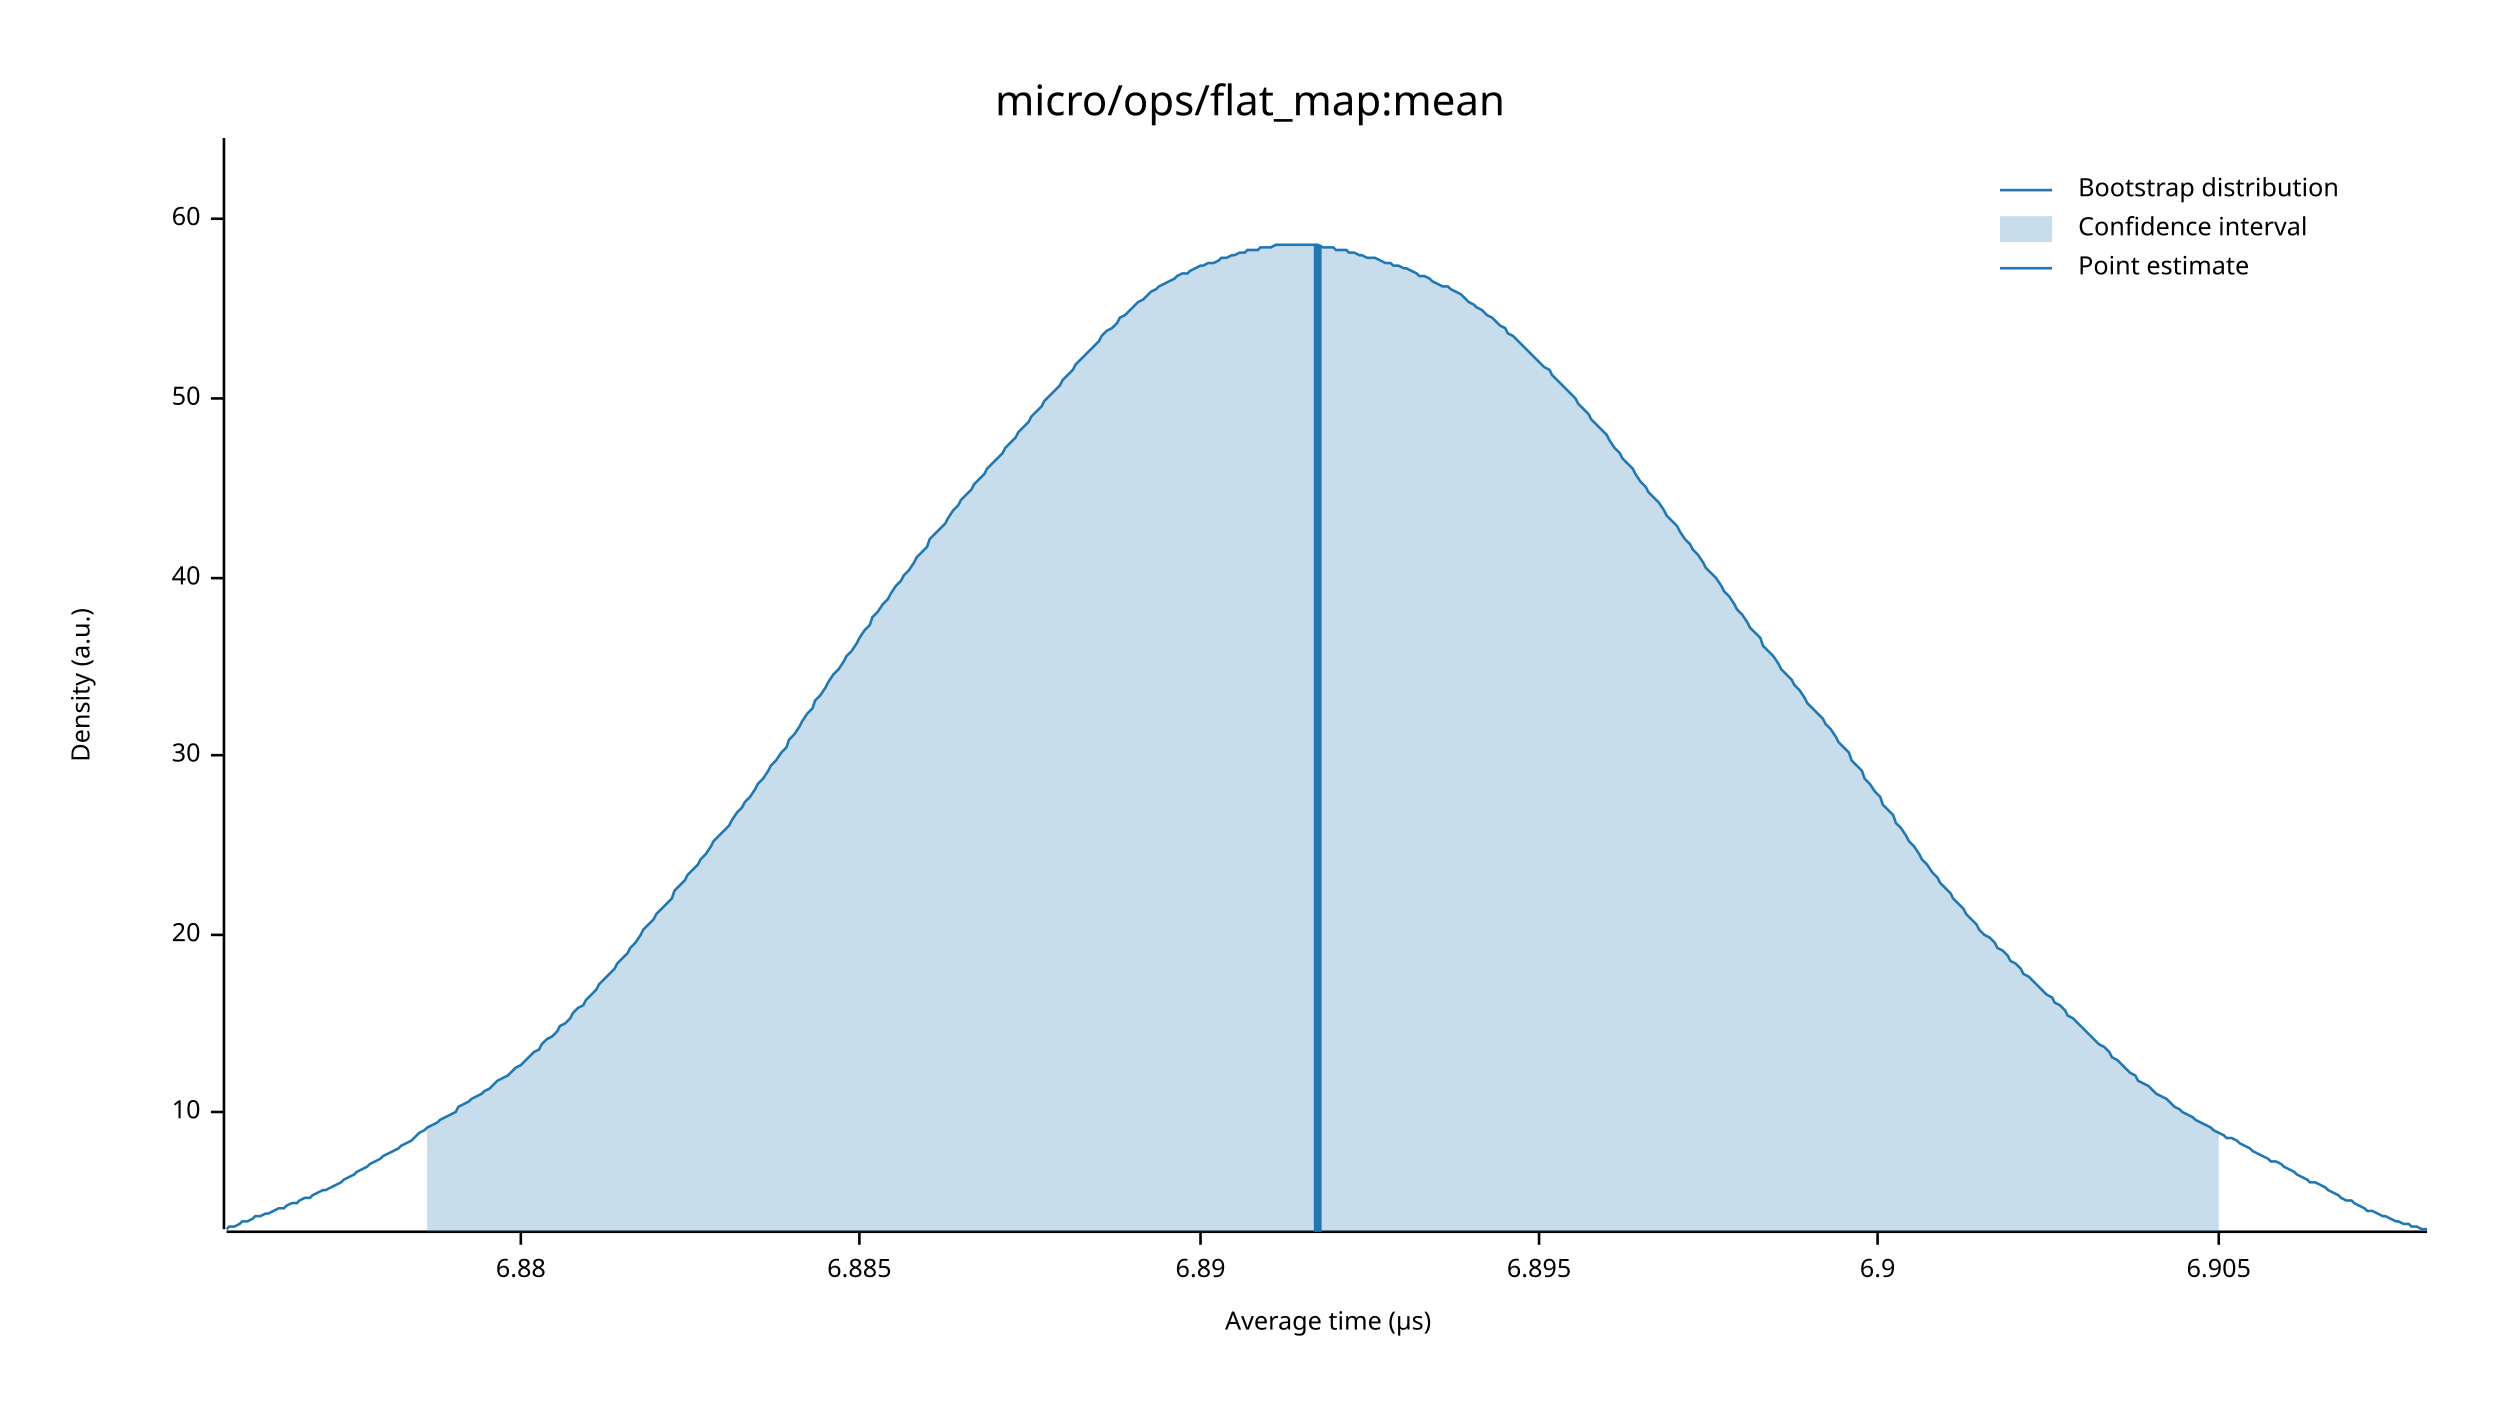
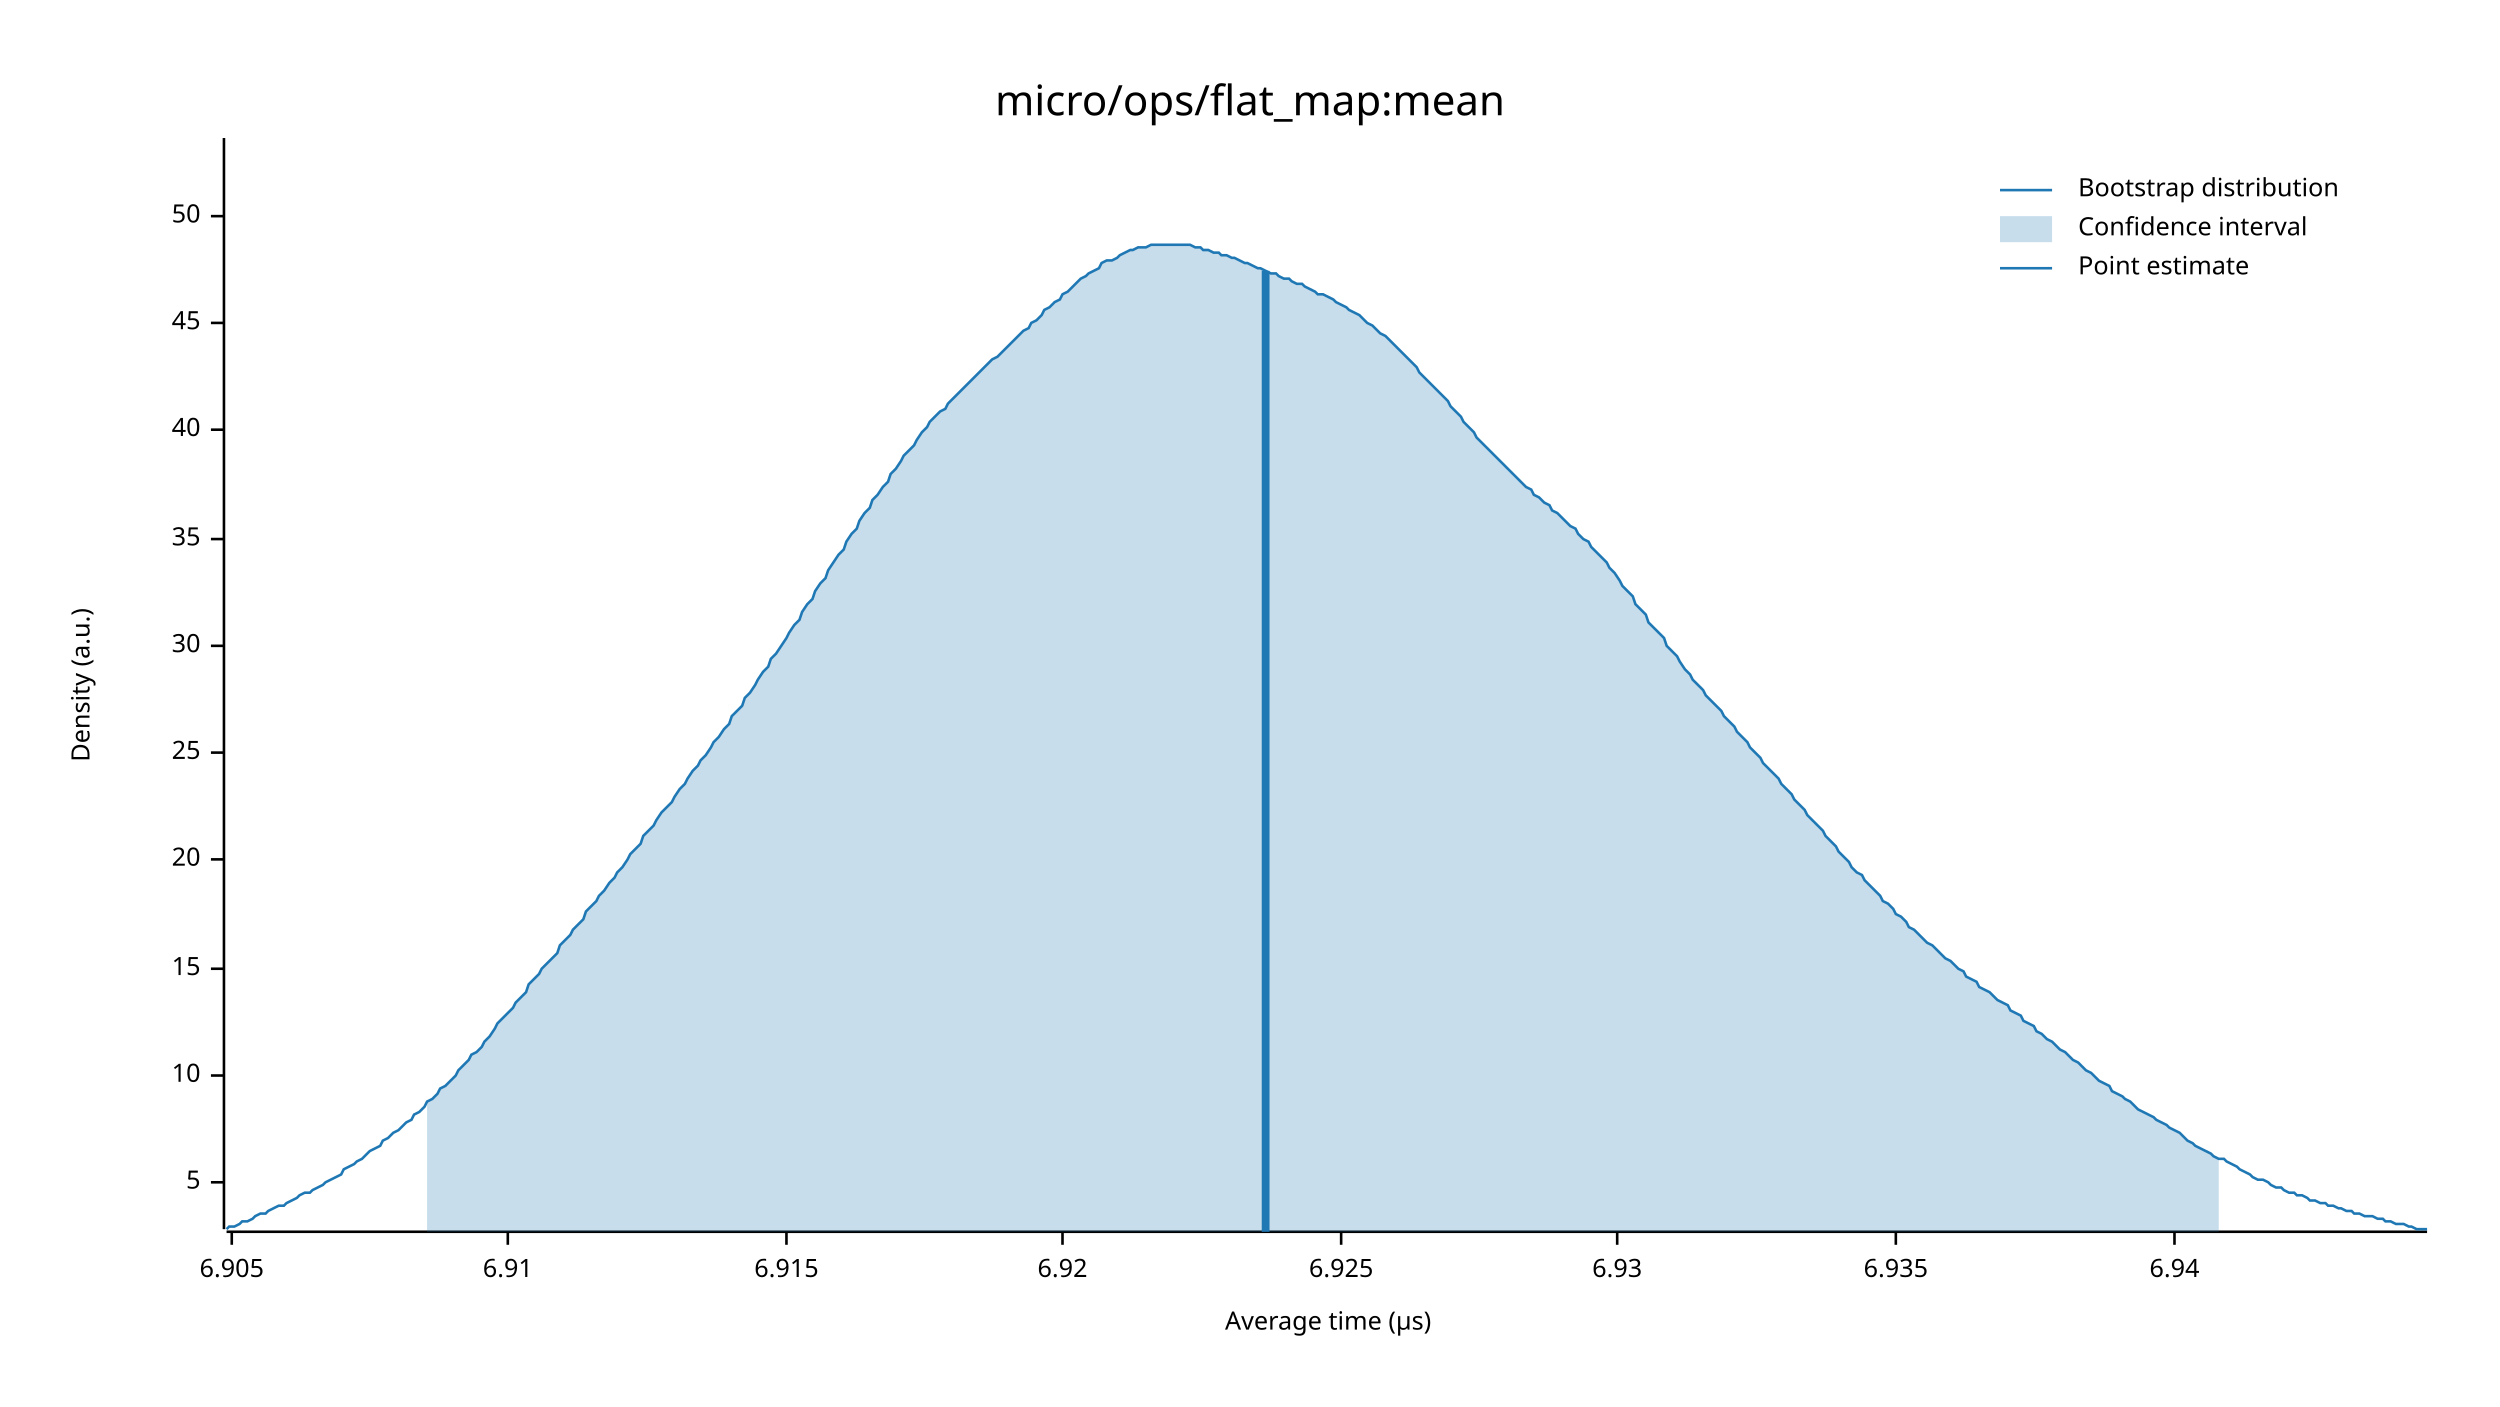
<svg xmlns="http://www.w3.org/2000/svg" width="960" height="540" viewBox="0 0 960 540">
  <text x="480" y="32" dy="0.76em" text-anchor="middle" font-family="sans-serif" font-size="16.129" opacity="1" fill="#000000">
micro/ops/flat_map:mean
</text>
  <text x="27" y="263" dy="0.76em" text-anchor="middle" font-family="sans-serif" font-size="9.677" opacity="1" fill="#000000" transform="rotate(270, 27, 263)">
Density (a.u.)
</text>
  <text x="510" y="513" dy="-0.5ex" text-anchor="middle" font-family="sans-serif" font-size="9.677" opacity="1" fill="#000000">
Average time (µs)
</text>
  <polyline fill="none" opacity="1" stroke="#000000" stroke-width="1" points="86,53 86,472 " />
-   <text x="77" y="427" dy="0.5ex" text-anchor="end" font-family="sans-serif" font-size="9.677" opacity="1" fill="#000000">
+   <text x="77" y="454" dy="0.5ex" text-anchor="end" font-family="sans-serif" font-size="9.677" opacity="1" fill="#000000">
+ 5
+ </text>
+   <polyline fill="none" opacity="1" stroke="#000000" stroke-width="1" points="81,454 86,454 " />
+   <text x="77" y="413" dy="0.5ex" text-anchor="end" font-family="sans-serif" font-size="9.677" opacity="1" fill="#000000">
10
</text>
-   <polyline fill="none" opacity="1" stroke="#000000" stroke-width="1" points="81,427 86,427 " />
-   <text x="77" y="359" dy="0.5ex" text-anchor="end" font-family="sans-serif" font-size="9.677" opacity="1" fill="#000000">
+   <polyline fill="none" opacity="1" stroke="#000000" stroke-width="1" points="81,413 86,413 " />
+   <text x="77" y="372" dy="0.5ex" text-anchor="end" font-family="sans-serif" font-size="9.677" opacity="1" fill="#000000">
+ 15
+ </text>
+   <polyline fill="none" opacity="1" stroke="#000000" stroke-width="1" points="81,372 86,372 " />
+   <text x="77" y="330" dy="0.5ex" text-anchor="end" font-family="sans-serif" font-size="9.677" opacity="1" fill="#000000">
20
</text>
-   <polyline fill="none" opacity="1" stroke="#000000" stroke-width="1" points="81,359 86,359 " />
-   <text x="77" y="290" dy="0.5ex" text-anchor="end" font-family="sans-serif" font-size="9.677" opacity="1" fill="#000000">
+   <polyline fill="none" opacity="1" stroke="#000000" stroke-width="1" points="81,330 86,330 " />
+   <text x="77" y="289" dy="0.5ex" text-anchor="end" font-family="sans-serif" font-size="9.677" opacity="1" fill="#000000">
+ 25
+ </text>
+   <polyline fill="none" opacity="1" stroke="#000000" stroke-width="1" points="81,289 86,289 " />
+   <text x="77" y="248" dy="0.5ex" text-anchor="end" font-family="sans-serif" font-size="9.677" opacity="1" fill="#000000">
30
</text>
-   <polyline fill="none" opacity="1" stroke="#000000" stroke-width="1" points="81,290 86,290 " />
-   <text x="77" y="222" dy="0.5ex" text-anchor="end" font-family="sans-serif" font-size="9.677" opacity="1" fill="#000000">
+   <polyline fill="none" opacity="1" stroke="#000000" stroke-width="1" points="81,248 86,248 " />
+   <text x="77" y="207" dy="0.5ex" text-anchor="end" font-family="sans-serif" font-size="9.677" opacity="1" fill="#000000">
+ 35
+ </text>
+   <polyline fill="none" opacity="1" stroke="#000000" stroke-width="1" points="81,207 86,207 " />
+   <text x="77" y="165" dy="0.5ex" text-anchor="end" font-family="sans-serif" font-size="9.677" opacity="1" fill="#000000">
40
</text>
-   <polyline fill="none" opacity="1" stroke="#000000" stroke-width="1" points="81,222 86,222 " />
-   <text x="77" y="153" dy="0.5ex" text-anchor="end" font-family="sans-serif" font-size="9.677" opacity="1" fill="#000000">
+   <polyline fill="none" opacity="1" stroke="#000000" stroke-width="1" points="81,165 86,165 " />
+   <text x="77" y="124" dy="0.5ex" text-anchor="end" font-family="sans-serif" font-size="9.677" opacity="1" fill="#000000">
+ 45
+ </text>
+   <polyline fill="none" opacity="1" stroke="#000000" stroke-width="1" points="81,124 86,124 " />
+   <text x="77" y="83" dy="0.5ex" text-anchor="end" font-family="sans-serif" font-size="9.677" opacity="1" fill="#000000">
50
</text>
-   <polyline fill="none" opacity="1" stroke="#000000" stroke-width="1" points="81,153 86,153 " />
-   <text x="77" y="84" dy="0.5ex" text-anchor="end" font-family="sans-serif" font-size="9.677" opacity="1" fill="#000000">
- 60
- </text>
-   <polyline fill="none" opacity="1" stroke="#000000" stroke-width="1" points="81,84 86,84 " />
+   <polyline fill="none" opacity="1" stroke="#000000" stroke-width="1" points="81,83 86,83 " />
  <polyline fill="none" opacity="1" stroke="#000000" stroke-width="1" points="87,473 932,473 " />
-   <text x="200" y="483" dy="0.76em" text-anchor="middle" font-family="sans-serif" font-size="9.677" opacity="1" fill="#000000">
- 6.88
- </text>
-   <polyline fill="none" opacity="1" stroke="#000000" stroke-width="1" points="200,473 200,478 " />
-   <text x="330" y="483" dy="0.76em" text-anchor="middle" font-family="sans-serif" font-size="9.677" opacity="1" fill="#000000">
- 6.885
- </text>
-   <polyline fill="none" opacity="1" stroke="#000000" stroke-width="1" points="330,473 330,478 " />
-   <text x="461" y="483" dy="0.76em" text-anchor="middle" font-family="sans-serif" font-size="9.677" opacity="1" fill="#000000">
- 6.89
- </text>
-   <polyline fill="none" opacity="1" stroke="#000000" stroke-width="1" points="461,473 461,478 " />
-   <text x="591" y="483" dy="0.76em" text-anchor="middle" font-family="sans-serif" font-size="9.677" opacity="1" fill="#000000">
- 6.895
- </text>
-   <polyline fill="none" opacity="1" stroke="#000000" stroke-width="1" points="591,473 591,478 " />
-   <text x="721" y="483" dy="0.76em" text-anchor="middle" font-family="sans-serif" font-size="9.677" opacity="1" fill="#000000">
- 6.9
- </text>
-   <polyline fill="none" opacity="1" stroke="#000000" stroke-width="1" points="721,473 721,478 " />
-   <text x="852" y="483" dy="0.76em" text-anchor="middle" font-family="sans-serif" font-size="9.677" opacity="1" fill="#000000">
+   <text x="89" y="483" dy="0.76em" text-anchor="middle" font-family="sans-serif" font-size="9.677" opacity="1" fill="#000000">
6.905
</text>
-   <polyline fill="none" opacity="1" stroke="#000000" stroke-width="1" points="852,473 852,478 " />
-   <polyline fill="none" opacity="1" stroke="#1F78B4" stroke-width="1" points="87,472 88,471 90,471 92,470 93,469 95,469 97,468 98,467 100,467 102,466 103,466 105,465 107,464 109,464 110,463 112,462 114,462 115,461 117,460 119,460 120,459 122,458 124,457 125,457 127,456 129,455 131,454 132,453 134,452 136,451 137,450 139,449 141,448 142,447 144,446 146,445 147,444 149,443 151,442 153,441 154,440 156,439 158,438 159,437 161,435 163,434 164,433 166,432 168,431 169,430 171,429 173,428 175,427 176,425 178,424 180,423 181,422 183,421 185,420 186,419 188,418 190,416 191,415 193,414 195,413 197,411 198,410 200,409 202,407 203,406 205,404 207,403 208,401 210,399 212,398 214,396 215,394 217,393 219,391 220,389 222,387 224,386 225,384 227,382 229,380 230,378 232,376 234,374 236,372 237,370 239,368 241,366 242,364 244,362 246,359 247,357 249,355 251,353 252,351 254,349 256,347 258,345 259,342 261,340 263,338 264,336 266,334 268,332 269,330 271,328 273,325 274,323 276,321 278,319 280,317 281,315 283,312 285,310 286,308 288,306 290,303 291,301 293,299 295,296 296,294 298,292 300,289 302,287 303,284 305,282 307,279 308,277 310,274 312,272 313,269 315,267 317,264 318,262 320,259 322,257 324,254 325,252 327,250 329,247 330,245 332,242 334,240 335,237 337,235 339,232 341,230 342,228 344,225 346,223 347,221 349,219 351,216 352,214 354,212 356,210 357,207 359,205 361,203 363,201 364,199 366,196 368,194 369,192 371,190 373,188 374,186 376,184 378,182 379,180 381,178 383,176 385,174 386,172 388,170 390,168 391,166 393,164 395,162 396,160 398,158 400,156 401,154 403,152 405,150 407,148 408,146 410,144 412,142 413,140 415,138 417,136 418,135 420,133 422,131 423,129 425,127 427,126 429,124 430,122 432,121 434,119 435,118 437,116 439,115 440,114 442,112 444,111 445,110 447,109 449,108 451,107 452,106 454,105 456,105 457,104 459,103 461,102 462,102 464,101 466,101 468,100 469,99 471,99 473,98 474,98 476,97 478,97 479,96 481,96 483,96 484,95 486,95 488,95 490,94 491,94 493,94 495,94 496,94 498,94 500,94 501,94 503,94 505,94 506,94 508,95 510,95 512,95 513,96 515,96 517,96 518,97 520,97 522,98 523,98 525,99 527,99 528,99 530,100 532,101 534,101 535,102 537,102 539,103 540,103 542,104 544,105 545,106 547,106 549,107 550,108 552,109 554,110 556,110 557,111 559,112 561,113 562,114 564,116 566,117 567,118 569,119 571,121 573,122 574,123 576,125 578,126 579,128 581,129 583,131 584,132 586,134 588,136 589,137 591,139 593,141 595,142 596,144 598,146 600,148 601,149 603,151 605,153 606,155 608,157 610,159 611,161 613,163 615,165 617,167 618,169 620,172 622,174 623,176 625,178 627,180 628,182 630,185 632,187 633,189 635,191 637,193 639,196 640,198 642,200 644,202 645,204 647,207 649,209 650,211 652,213 654,216 655,218 657,220 659,222 661,225 662,227 664,229 666,232 667,234 669,236 671,239 672,241 674,243 676,245 677,248 679,250 681,252 683,255 684,257 686,259 688,261 689,263 691,265 693,268 694,270 696,272 698,274 700,276 701,278 703,280 705,283 706,285 708,287 710,289 711,292 713,294 715,296 716,299 718,301 720,304 722,306 723,309 725,311 727,313 728,316 730,318 732,321 733,323 735,325 737,328 738,330 740,332 742,335 744,337 745,339 747,341 749,343 750,345 752,347 754,349 755,351 757,353 759,355 760,357 762,359 764,360 766,362 767,364 769,365 771,367 772,369 774,370 776,372 777,374 779,375 781,377 782,378 784,380 786,382 788,383 789,385 791,386 793,388 794,390 796,391 798,393 799,394 801,396 803,398 804,399 806,401 808,402 810,404 811,406 813,407 815,409 816,410 818,412 820,413 821,415 823,416 825,417 827,419 828,420 830,421 832,422 833,423 835,425 837,426 838,427 840,428 842,429 843,430 845,431 847,432 849,433 850,434 852,435 854,436 855,437 857,437 859,438 860,439 862,440 864,441 865,442 867,443 869,444 871,445 872,446 874,446 876,447 877,448 879,449 881,450 882,451 884,452 886,453 887,454 889,454 891,455 893,456 894,457 896,458 898,459 899,460 901,461 903,461 904,462 906,463 908,464 909,465 911,465 913,466 915,467 916,467 918,468 920,469 921,469 923,470 925,470 926,471 928,471 930,472 932,472 " />
-   <polygon opacity="0.25" fill="#1F78B4" points="164,433 166,432 168,431 169,430 171,429 173,428 175,427 176,425 178,424 180,423 181,422 183,421 185,420 186,419 188,418 190,416 191,415 193,414 195,413 197,411 198,410 200,409 202,407 203,406 205,404 207,403 208,401 210,399 212,398 214,396 215,394 217,393 219,391 220,389 222,387 224,386 225,384 227,382 229,380 230,378 232,376 234,374 236,372 237,370 239,368 241,366 242,364 244,362 246,359 247,357 249,355 251,353 252,351 254,349 256,347 258,345 259,342 261,340 263,338 264,336 266,334 268,332 269,330 271,328 273,325 274,323 276,321 278,319 280,317 281,315 283,312 285,310 286,308 288,306 290,303 291,301 293,299 295,296 296,294 298,292 300,289 302,287 303,284 305,282 307,279 308,277 310,274 312,272 313,269 315,267 317,264 318,262 320,259 322,257 324,254 325,252 327,250 329,247 330,245 332,242 334,240 335,237 337,235 339,232 341,230 342,228 344,225 346,223 347,221 349,219 351,216 352,214 354,212 356,210 357,207 359,205 361,203 363,201 364,199 366,196 368,194 369,192 371,190 373,188 374,186 376,184 378,182 379,180 381,178 383,176 385,174 386,172 388,170 390,168 391,166 393,164 395,162 396,160 398,158 400,156 401,154 403,152 405,150 407,148 408,146 410,144 412,142 413,140 415,138 417,136 418,135 420,133 422,131 423,129 425,127 427,126 429,124 430,122 432,121 434,119 435,118 437,116 439,115 440,114 442,112 444,111 445,110 447,109 449,108 451,107 452,106 454,105 456,105 457,104 459,103 461,102 462,102 464,101 466,101 468,100 469,99 471,99 473,98 474,98 476,97 478,97 479,96 481,96 483,96 484,95 486,95 488,95 490,94 491,94 493,94 495,94 496,94 498,94 500,94 501,94 503,94 505,94 506,94 508,95 510,95 512,95 513,96 515,96 517,96 518,97 520,97 522,98 523,98 525,99 527,99 528,99 530,100 532,101 534,101 535,102 537,102 539,103 540,103 542,104 544,105 545,106 547,106 549,107 550,108 552,109 554,110 556,110 557,111 559,112 561,113 562,114 564,116 566,117 567,118 569,119 571,121 573,122 574,123 576,125 578,126 579,128 581,129 583,131 584,132 586,134 588,136 589,137 591,139 593,141 595,142 596,144 598,146 600,148 601,149 603,151 605,153 606,155 608,157 610,159 611,161 613,163 615,165 617,167 618,169 620,172 622,174 623,176 625,178 627,180 628,182 630,185 632,187 633,189 635,191 637,193 639,196 640,198 642,200 644,202 645,204 647,207 649,209 650,211 652,213 654,216 655,218 657,220 659,222 661,225 662,227 664,229 666,232 667,234 669,236 671,239 672,241 674,243 676,245 677,248 679,250 681,252 683,255 684,257 686,259 688,261 689,263 691,265 693,268 694,270 696,272 698,274 700,276 701,278 703,280 705,283 706,285 708,287 710,289 711,292 713,294 715,296 716,299 718,301 720,304 722,306 723,309 725,311 727,313 728,316 730,318 732,321 733,323 735,325 737,328 738,330 740,332 742,335 744,337 745,339 747,341 749,343 750,345 752,347 754,349 755,351 757,353 759,355 760,357 762,359 764,360 766,362 767,364 769,365 771,367 772,369 774,370 776,372 777,374 779,375 781,377 782,378 784,380 786,382 788,383 789,385 791,386 793,388 794,390 796,391 798,393 799,394 801,396 803,398 804,399 806,401 808,402 810,404 811,406 813,407 815,409 816,410 818,412 820,413 821,415 823,416 825,417 827,419 828,420 830,421 832,422 833,423 835,425 837,426 838,427 840,428 842,429 843,430 845,431 847,432 849,433 850,434 852,435 852,473 164,473 " />
-   <polyline fill="none" opacity="1" stroke="#1F78B4" stroke-width="3" points="506,473 506,94 " />
+   <polyline fill="none" opacity="1" stroke="#000000" stroke-width="1" points="89,473 89,478 " />
+   <text x="195" y="483" dy="0.76em" text-anchor="middle" font-family="sans-serif" font-size="9.677" opacity="1" fill="#000000">
+ 6.91
+ </text>
+   <polyline fill="none" opacity="1" stroke="#000000" stroke-width="1" points="195,473 195,478 " />
+   <text x="302" y="483" dy="0.76em" text-anchor="middle" font-family="sans-serif" font-size="9.677" opacity="1" fill="#000000">
+ 6.915
+ </text>
+   <polyline fill="none" opacity="1" stroke="#000000" stroke-width="1" points="302,473 302,478 " />
+   <text x="408" y="483" dy="0.76em" text-anchor="middle" font-family="sans-serif" font-size="9.677" opacity="1" fill="#000000">
+ 6.92
+ </text>
+   <polyline fill="none" opacity="1" stroke="#000000" stroke-width="1" points="408,473 408,478 " />
+   <text x="515" y="483" dy="0.76em" text-anchor="middle" font-family="sans-serif" font-size="9.677" opacity="1" fill="#000000">
+ 6.925
+ </text>
+   <polyline fill="none" opacity="1" stroke="#000000" stroke-width="1" points="515,473 515,478 " />
+   <text x="621" y="483" dy="0.76em" text-anchor="middle" font-family="sans-serif" font-size="9.677" opacity="1" fill="#000000">
+ 6.93
+ </text>
+   <polyline fill="none" opacity="1" stroke="#000000" stroke-width="1" points="621,473 621,478 " />
+   <text x="728" y="483" dy="0.76em" text-anchor="middle" font-family="sans-serif" font-size="9.677" opacity="1" fill="#000000">
+ 6.935
+ </text>
+   <polyline fill="none" opacity="1" stroke="#000000" stroke-width="1" points="728,473 728,478 " />
+   <text x="835" y="483" dy="0.76em" text-anchor="middle" font-family="sans-serif" font-size="9.677" opacity="1" fill="#000000">
+ 6.94
+ </text>
+   <polyline fill="none" opacity="1" stroke="#000000" stroke-width="1" points="835,473 835,478 " />
+   <polyline fill="none" opacity="1" stroke="#1F78B4" stroke-width="1" points="87,472 88,471 90,471 92,470 93,469 95,469 97,468 98,467 100,466 102,466 103,465 105,464 107,463 109,463 110,462 112,461 114,460 115,459 117,458 119,458 120,457 122,456 124,455 125,454 127,453 129,452 131,451 132,449 134,448 136,447 137,446 139,445 141,443 142,442 144,441 146,440 147,438 149,437 151,435 153,434 154,433 156,431 158,430 159,428 161,427 163,425 164,423 166,422 168,420 169,418 171,417 173,415 175,413 176,411 178,409 180,407 181,405 183,404 185,402 186,400 188,398 190,395 191,393 193,391 195,389 197,387 198,385 200,383 202,381 203,378 205,376 207,374 208,372 210,370 212,368 214,366 215,363 217,361 219,359 220,357 222,355 224,353 225,350 227,348 229,346 230,344 232,342 234,339 236,337 237,335 239,333 241,330 242,328 244,326 246,324 247,321 249,319 251,317 252,315 254,312 256,310 258,308 259,306 261,303 263,301 264,299 266,296 268,294 269,292 271,290 273,287 274,285 276,283 278,280 280,278 281,275 283,273 285,271 286,268 288,266 290,263 291,261 293,258 295,256 296,253 298,251 300,248 302,245 303,243 305,240 307,238 308,235 310,232 312,230 313,227 315,224 317,222 318,219 320,216 322,213 324,211 325,208 327,205 329,203 330,200 332,197 334,195 335,192 337,190 339,187 341,185 342,182 344,180 346,177 347,175 349,173 351,171 352,169 354,166 356,164 357,162 359,160 361,158 363,157 364,155 366,153 368,151 369,150 371,148 373,146 374,145 376,143 378,141 379,140 381,138 383,137 385,135 386,134 388,132 390,130 391,129 393,127 395,126 396,124 398,123 400,121 401,119 403,118 405,116 407,115 408,113 410,112 412,110 413,109 415,107 417,106 418,105 420,104 422,103 423,101 425,100 427,100 429,99 430,98 432,97 434,96 435,96 437,95 439,95 440,95 442,94 444,94 445,94 447,94 449,94 451,94 452,94 454,94 456,94 457,94 459,95 461,95 462,96 464,96 466,97 468,97 469,98 471,98 473,99 474,99 476,100 478,101 479,101 481,102 483,103 484,103 486,104 488,105 490,105 491,106 493,107 495,107 496,108 498,109 500,109 501,110 503,111 505,112 506,113 508,113 510,114 512,115 513,116 515,117 517,118 518,119 520,120 522,121 523,122 525,124 527,125 528,126 530,128 532,129 534,131 535,132 537,134 539,136 540,137 542,139 544,141 545,143 547,145 549,147 550,148 552,150 554,152 556,154 557,156 559,158 561,160 562,162 564,164 566,166 567,168 569,170 571,172 573,174 574,175 576,177 578,179 579,180 581,182 583,184 584,185 586,187 588,188 589,190 591,191 593,193 595,194 596,196 598,197 600,199 601,200 603,202 605,203 606,205 608,207 610,208 611,210 613,212 615,214 617,216 618,218 620,220 622,223 623,225 625,227 627,229 628,232 630,234 632,236 633,239 635,241 637,243 639,245 640,248 642,250 644,252 645,254 647,257 649,259 650,261 652,263 654,265 655,267 657,269 659,271 661,273 662,275 664,277 666,279 667,281 669,283 671,285 672,287 674,289 676,291 677,293 679,295 681,297 683,299 684,301 686,303 688,305 689,307 691,309 693,311 694,313 696,315 698,317 700,319 701,321 703,323 705,325 706,327 708,329 710,331 711,333 713,335 715,336 716,338 718,340 720,342 722,344 723,346 725,347 727,349 728,351 730,352 732,354 733,356 735,357 737,359 738,360 740,362 742,363 744,365 745,366 747,368 749,369 750,370 752,372 754,373 755,375 757,376 759,377 760,379 762,380 764,381 766,383 767,384 769,385 771,386 772,388 774,389 776,390 777,392 779,393 781,394 782,396 784,397 786,399 788,400 789,401 791,403 793,404 794,405 796,407 798,408 799,409 801,411 803,412 804,413 806,415 808,416 810,417 811,419 813,420 815,421 816,422 818,423 820,425 821,426 823,427 825,428 827,429 828,430 830,431 832,432 833,433 835,434 837,435 838,436 840,438 842,439 843,440 845,441 847,442 849,443 850,444 852,445 854,445 855,446 857,447 859,448 860,449 862,450 864,451 865,452 867,453 869,453 871,454 872,455 874,456 876,456 877,457 879,458 881,458 882,459 884,459 886,460 887,461 889,461 891,462 893,462 894,463 896,463 898,464 899,464 901,465 903,465 904,466 906,466 908,467 909,467 911,467 913,468 915,468 916,469 918,469 920,470 921,470 923,470 925,471 926,471 928,472 930,472 932,472 " />
+   <polygon opacity="0.25" fill="#1F78B4" points="164,423 166,422 168,420 169,418 171,417 173,415 175,413 176,411 178,409 180,407 181,405 183,404 185,402 186,400 188,398 190,395 191,393 193,391 195,389 197,387 198,385 200,383 202,381 203,378 205,376 207,374 208,372 210,370 212,368 214,366 215,363 217,361 219,359 220,357 222,355 224,353 225,350 227,348 229,346 230,344 232,342 234,339 236,337 237,335 239,333 241,330 242,328 244,326 246,324 247,321 249,319 251,317 252,315 254,312 256,310 258,308 259,306 261,303 263,301 264,299 266,296 268,294 269,292 271,290 273,287 274,285 276,283 278,280 280,278 281,275 283,273 285,271 286,268 288,266 290,263 291,261 293,258 295,256 296,253 298,251 300,248 302,245 303,243 305,240 307,238 308,235 310,232 312,230 313,227 315,224 317,222 318,219 320,216 322,213 324,211 325,208 327,205 329,203 330,200 332,197 334,195 335,192 337,190 339,187 341,185 342,182 344,180 346,177 347,175 349,173 351,171 352,169 354,166 356,164 357,162 359,160 361,158 363,157 364,155 366,153 368,151 369,150 371,148 373,146 374,145 376,143 378,141 379,140 381,138 383,137 385,135 386,134 388,132 390,130 391,129 393,127 395,126 396,124 398,123 400,121 401,119 403,118 405,116 407,115 408,113 410,112 412,110 413,109 415,107 417,106 418,105 420,104 422,103 423,101 425,100 427,100 429,99 430,98 432,97 434,96 435,96 437,95 439,95 440,95 442,94 444,94 445,94 447,94 449,94 451,94 452,94 454,94 456,94 457,94 459,95 461,95 462,96 464,96 466,97 468,97 469,98 471,98 473,99 474,99 476,100 478,101 479,101 481,102 483,103 484,103 486,104 488,105 490,105 491,106 493,107 495,107 496,108 498,109 500,109 501,110 503,111 505,112 506,113 508,113 510,114 512,115 513,116 515,117 517,118 518,119 520,120 522,121 523,122 525,124 527,125 528,126 530,128 532,129 534,131 535,132 537,134 539,136 540,137 542,139 544,141 545,143 547,145 549,147 550,148 552,150 554,152 556,154 557,156 559,158 561,160 562,162 564,164 566,166 567,168 569,170 571,172 573,174 574,175 576,177 578,179 579,180 581,182 583,184 584,185 586,187 588,188 589,190 591,191 593,193 595,194 596,196 598,197 600,199 601,200 603,202 605,203 606,205 608,207 610,208 611,210 613,212 615,214 617,216 618,218 620,220 622,223 623,225 625,227 627,229 628,232 630,234 632,236 633,239 635,241 637,243 639,245 640,248 642,250 644,252 645,254 647,257 649,259 650,261 652,263 654,265 655,267 657,269 659,271 661,273 662,275 664,277 666,279 667,281 669,283 671,285 672,287 674,289 676,291 677,293 679,295 681,297 683,299 684,301 686,303 688,305 689,307 691,309 693,311 694,313 696,315 698,317 700,319 701,321 703,323 705,325 706,327 708,329 710,331 711,333 713,335 715,336 716,338 718,340 720,342 722,344 723,346 725,347 727,349 728,351 730,352 732,354 733,356 735,357 737,359 738,360 740,362 742,363 744,365 745,366 747,368 749,369 750,370 752,372 754,373 755,375 757,376 759,377 760,379 762,380 764,381 766,383 767,384 769,385 771,386 772,388 774,389 776,390 777,392 779,393 781,394 782,396 784,397 786,399 788,400 789,401 791,403 793,404 794,405 796,407 798,408 799,409 801,411 803,412 804,413 806,415 808,416 810,417 811,419 813,420 815,421 816,422 818,423 820,425 821,426 823,427 825,428 827,429 828,430 830,431 832,432 833,433 835,434 837,435 838,436 840,438 842,439 843,440 845,441 847,442 849,443 850,444 852,445 852,473 164,473 " />
+   <polyline fill="none" opacity="1" stroke="#1F78B4" stroke-width="3" points="486,473 486,104 " />
  <text x="798" y="68" dy="0.76em" text-anchor="start" font-family="sans-serif" font-size="9.677" opacity="1" fill="#000000">
Bootstrap distribution
</text>
  <text x="798" y="83" dy="0.76em" text-anchor="start" font-family="sans-serif" font-size="9.677" opacity="1" fill="#000000">
Confidence interval
</text>
  <text x="798" y="98" dy="0.76em" text-anchor="start" font-family="sans-serif" font-size="9.677" opacity="1" fill="#000000">
Point estimate
</text>
  <polyline fill="none" opacity="1" stroke="#1F78B4" stroke-width="1" points="768,73 788,73 " />
  <rect x="768" y="83" width="20" height="10" opacity="0.25" fill="#1F78B4" stroke="none" />
  <polyline fill="none" opacity="1" stroke="#1F78B4" stroke-width="1" points="768,103 788,103 " />
</svg>
